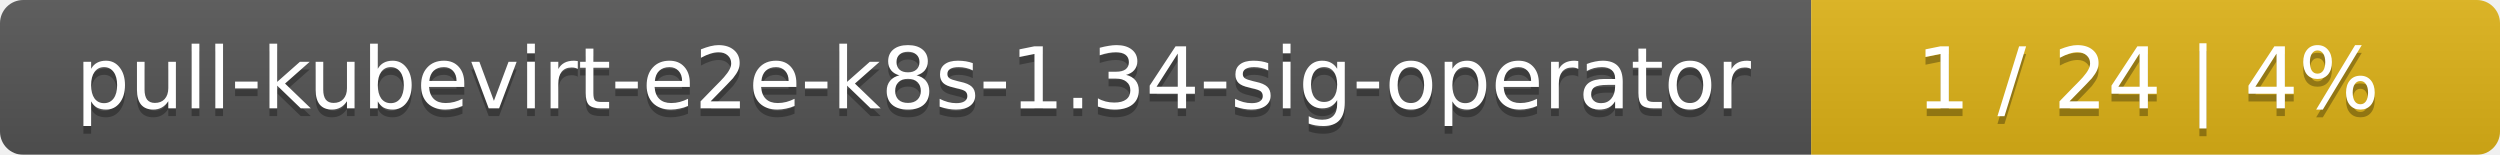
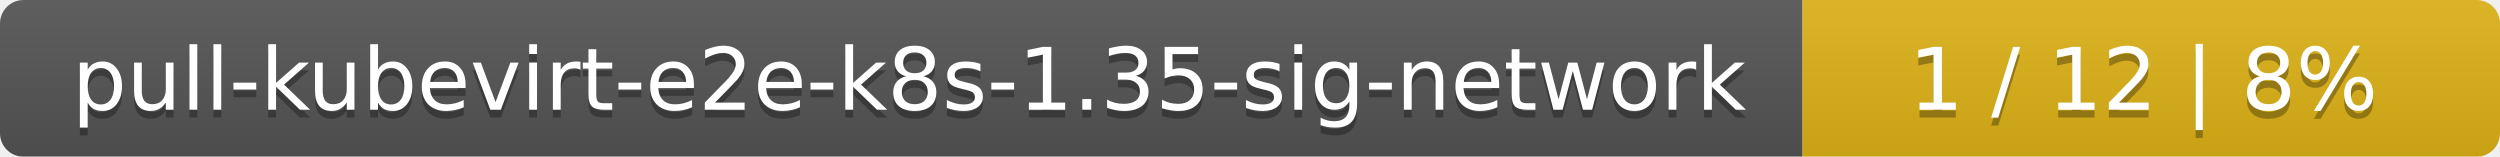
- <svg xmlns="http://www.w3.org/2000/svg" width="323" height="20">
+ <svg xmlns="http://www.w3.org/2000/svg" width="319" height="20">
  <linearGradient id="smooth" x2="0" y2="100%">
    <stop offset="0" stop-color="#bbb" stop-opacity=".1" />
    <stop offset="1" stop-opacity=".1" />
  </linearGradient>
  <mask id="round">
-     <rect width="323" height="20" rx="3" fill="#fff" />
+     <rect width="319" height="20" rx="3" fill="#fff" />
  </mask>
  <g mask="url(#round)">
-     <rect width="234" height="20" fill="#555" />
-     <rect x="234" width="89" height="20" fill="#dfb317" />
-     <rect width="323" height="20" fill="url(#smooth)" />
+     <rect width="230" height="20" fill="#555" />
+     <rect x="230" width="89" height="20" fill="#dfb317" />
+     <rect width="319" height="20" fill="url(#smooth)" />
  </g>
  <g fill="#fff" text-anchor="middle" font-family="DejaVu Sans,Verdana,Geneva,sans-serif" font-size="11">
-     <text x="118" y="15" fill="#010101" fill-opacity=".3">pull-kubevirt-e2e-k8s-1.34-sig-operator</text>
-     <text x="118" y="14">pull-kubevirt-e2e-k8s-1.34-sig-operator</text>
-     <text x="277.5" y="15" fill="#010101" fill-opacity=".3">1 / 24    |    4%</text>
-     <text x="277.5" y="14">1 / 24    |    4%</text>
+     <text x="116" y="15" fill="#010101" fill-opacity=".3">pull-kubevirt-e2e-k8s-1.35-sig-network</text>
+     <text x="116" y="14">pull-kubevirt-e2e-k8s-1.35-sig-network</text>
+     <text x="273.5" y="15" fill="#010101" fill-opacity=".3">1 / 12    |    8%</text>
+     <text x="273.5" y="14">1 / 12    |    8%</text>
  </g>
</svg>
